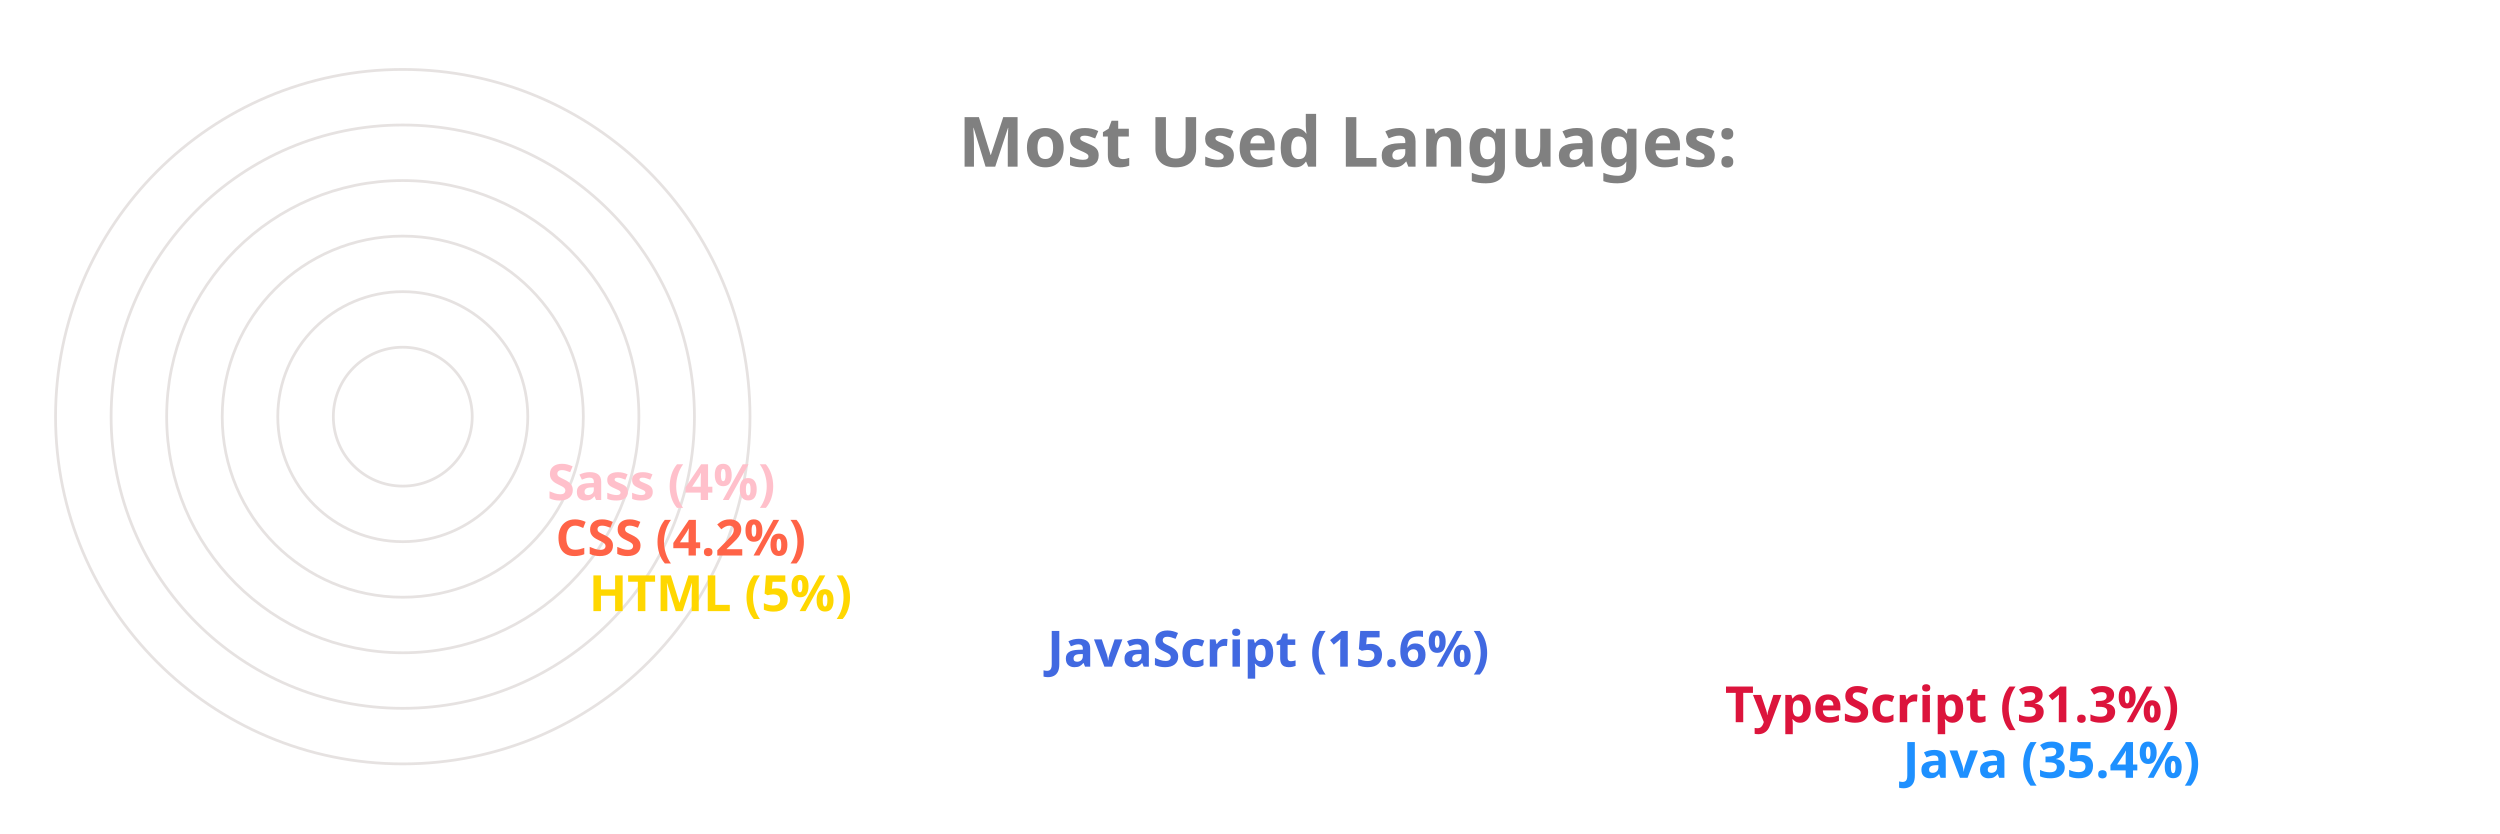
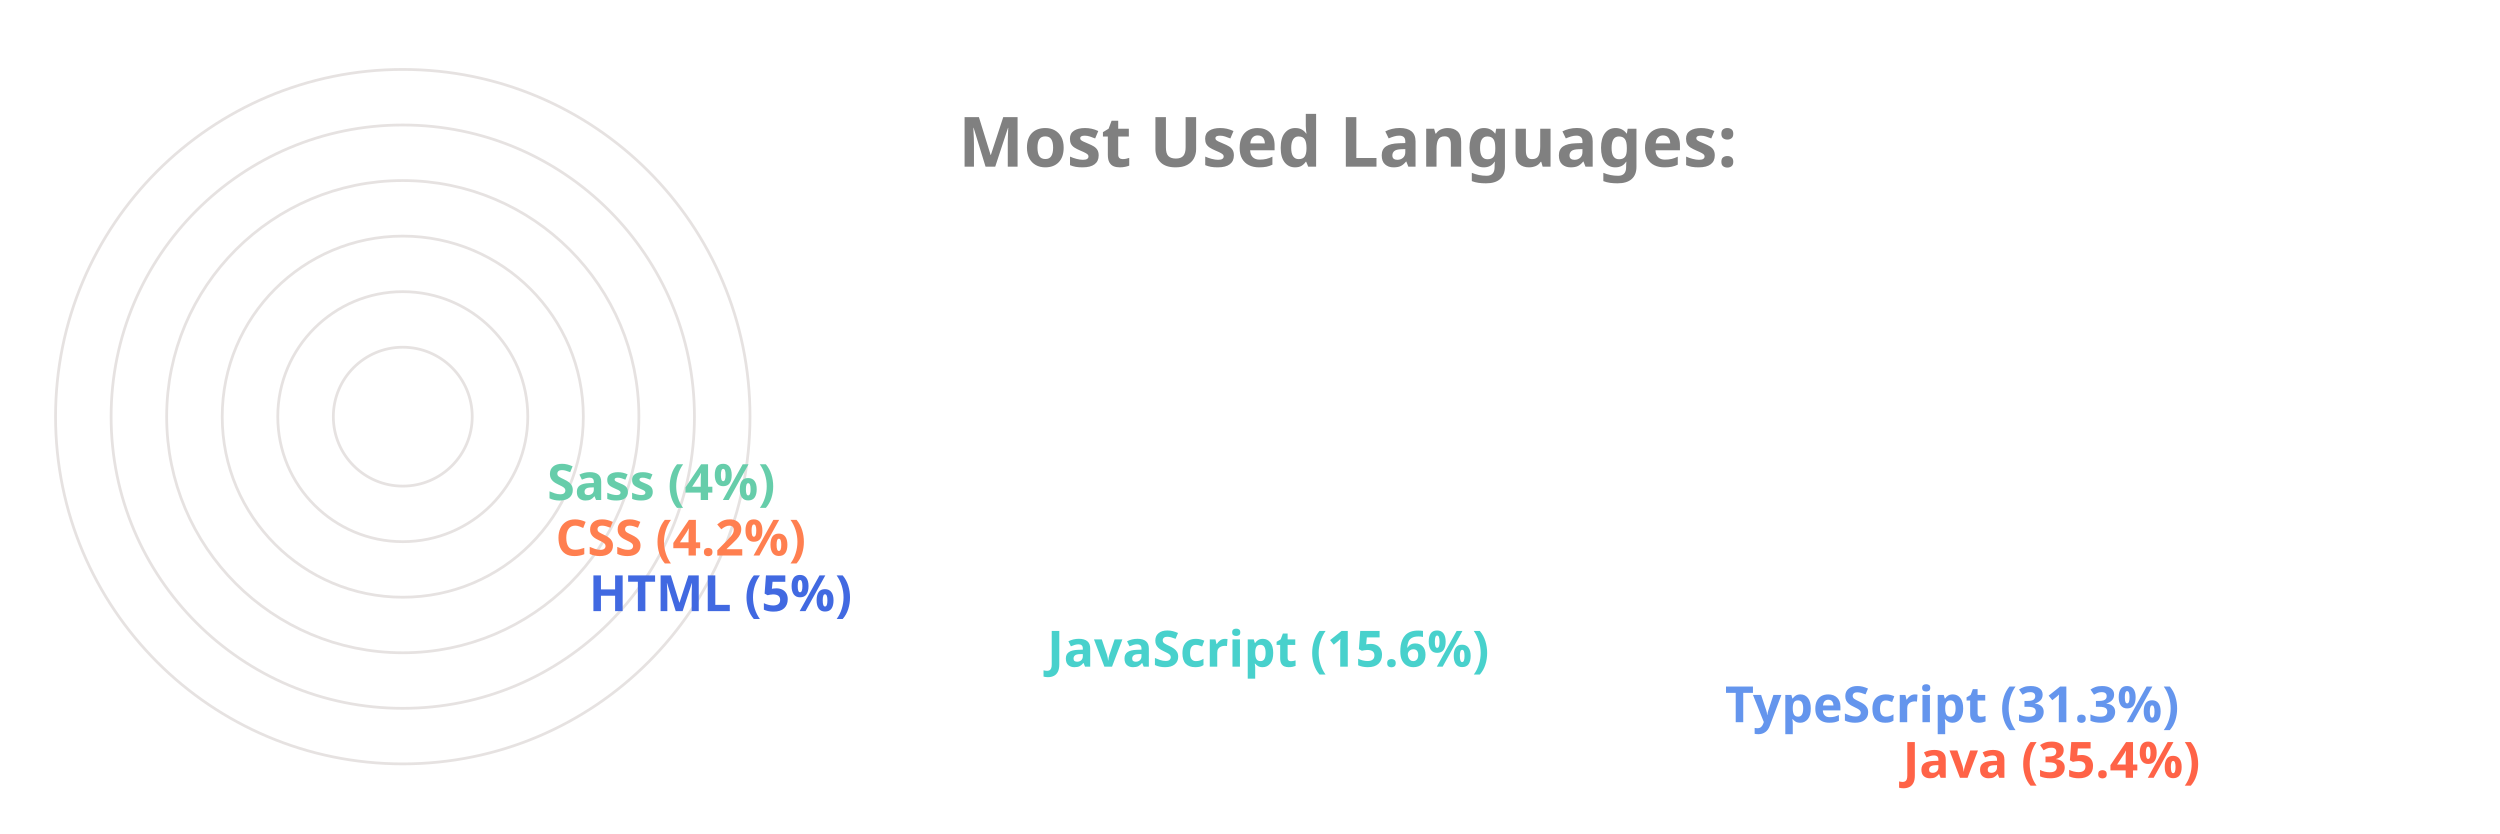
<svg xmlns="http://www.w3.org/2000/svg" viewBox="0 0 650 300" height="200px" width="600px">
  <style>
		.label {
			font: bold 25px sans-serif;
			color: #404040;
			-webkit-text-stroke: 1px white;
	  	}
		.name {
			font: bold 18px sans-serif;
			color: #404040;
	  	}

		.line {
			stroke-dasharray: 1000;
			stroke-dashoffset: 1000;
			animation: dash 3.5s ease-in-out forwards;	
			animation-iteration-count: infinite;
			animation-direction: alternate-reverse;
		}

		.path {
			stroke-dasharray: 1000;
			stroke-dashoffset: 1000;
			animation: dash 3.5s ease-in-out forwards;	
			animation-iteration-count: infinite;
			animation-direction: alternate-reverse;
		}
		  
		@keyframes dash {
			to {
				stroke-dashoffset: 0;
			}
		}

	</style>
  <g stroke="#E6E2E1" fill="none" stroke-width="1">
    <circle cx="20" cy="150" r="125" />
    <circle cx="20" cy="150" r="105" />
    <circle cx="20" cy="150" r="85" />
    <circle cx="20" cy="150" r="65" />
    <circle cx="20" cy="150" r="45" />
    <circle cx="20" cy="150" r="25" />
  </g>
  <g fill="none" stroke-width="20" class="line">
-     <line x2="550" y2="275" x1="20" y1="275" stroke="DodgerBlue" />
-     <line x2="486" y2="255" x1="20" y1="255" stroke="Crimson" />
-     <line x2="242" y2="235" x1="20" y1="235" stroke="RoyalBlue" />
-     <line x2="77" y2="215" x1="20" y1="215" stroke="Gold" />
-     <line x2="65" y2="195" x1="20" y1="195" stroke="Tomato" />
-     <line x2="62" y2="175" x1="20" y1="175" stroke="Pink" />
+     <line x2="550" y2="275" x1="20" y1="275" stroke="Tomato" />
+     <line x2="486" y2="255" x1="20" y1="255" stroke="CornflowerBlue" />
+     <line x2="242" y2="235" x1="20" y1="235" stroke="MediumTurquoise" />
+     <line x2="77" y2="215" x1="20" y1="215" stroke="RoyalBlue" />
+     <line x2="65" y2="195" x1="20" y1="195" stroke="Coral" />
+     <line x2="62" y2="175" x1="20" y1="175" stroke="MediumAquaMarine" />
  </g>
  <g fill="none" stroke-width="20" stroke-linecap="round" class="path">
-     <path d="M 20 275 A 125 125 45 0 1 -82 78" stroke="DodgerBlue" />
-     <path d="M 20 255 A 105 105 45 0 1 -70 95" stroke="Crimson" />
-     <path d="M 20 235 A 85 85 45 0 1 -61 126" stroke="RoyalBlue" />
-     <path d="M 20 215 A 65 65 45 0 1 -44 144" stroke="Gold" />
-     <path d="M 20 195 A 45 45 45 0 1 -24 146" stroke="Tomato" />
-     <path d="M 20 175 A 25 25 45 0 1 -4 148" stroke="Pink" />
+     <path d="M 20 275 A 125 125 45 0 1 -82 78" stroke="Tomato" />
+     <path d="M 20 255 A 105 105 45 0 1 -70 95" stroke="CornflowerBlue" />
+     <path d="M 20 235 A 85 85 45 0 1 -61 126" stroke="MediumTurquoise" />
+     <path d="M 20 215 A 65 65 45 0 1 -44 144" stroke="RoyalBlue" />
+     <path d="M 20 195 A 45 45 45 0 1 -24 146" stroke="Coral" />
+     <path d="M 20 175 A 25 25 45 0 1 -4 148" stroke="MediumAquaMarine" />
  </g>
  <g class="name">
-     <text x="560" y="280" fill="DodgerBlue">Java (35.4%)</text>
-     <text x="496" y="260" fill="Crimson">TypeScript (31.3%)</text>
-     <text x="252" y="240" fill="RoyalBlue">JavaScript (15.6%)</text>
-     <text x="87" y="220" fill="Gold">HTML (5%)</text>
-     <text x="75" y="200" fill="Tomato">CSS (4.2%)</text>
-     <text x="72" y="180" fill="Pink">Sass (4%)</text>
+     <text x="560" y="280" fill="Tomato">Java (35.4%)</text>
+     <text x="496" y="260" fill="CornflowerBlue">TypeScript (31.3%)</text>
+     <text x="252" y="240" fill="MediumTurquoise">JavaScript (15.6%)</text>
+     <text x="87" y="220" fill="RoyalBlue">HTML (5%)</text>
+     <text x="75" y="200" fill="Coral">CSS (4.2%)</text>
+     <text x="72" y="180" fill="MediumAquaMarine">Sass (4%)</text>
  </g>
  <g class="label">
    <text x="220" y="60" fill="grey">Most Used Languages:</text>
  </g>
</svg>
